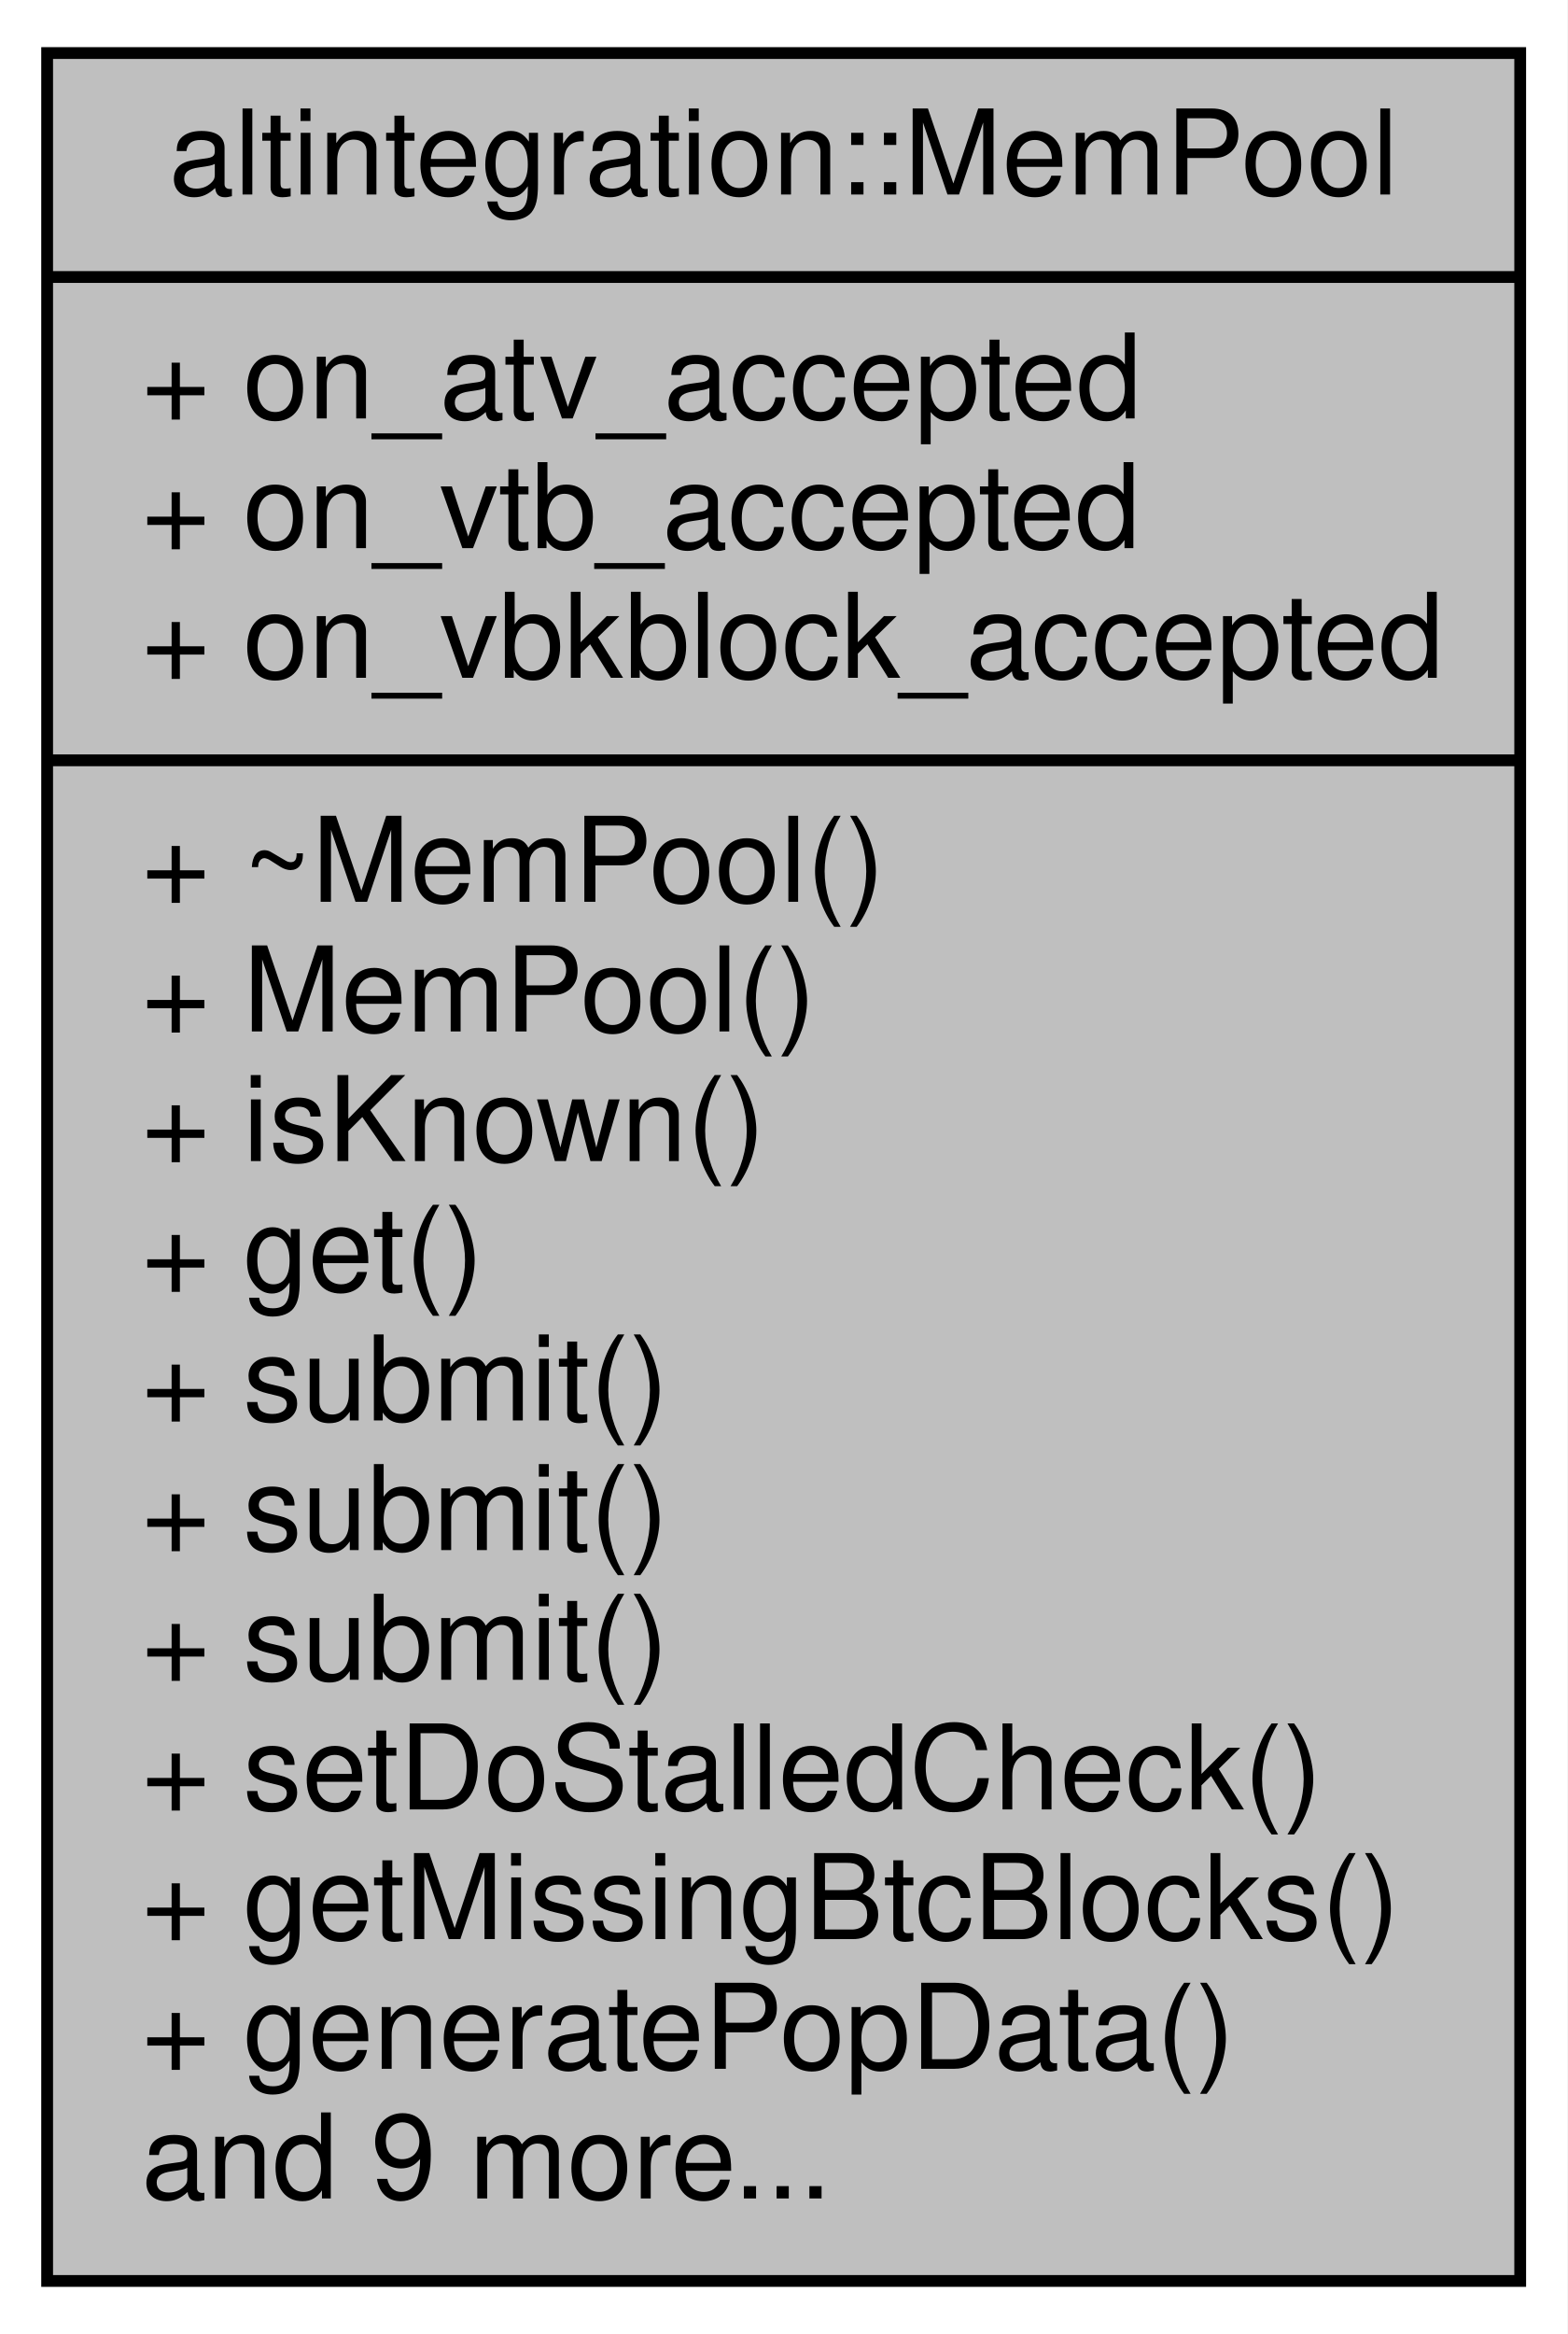
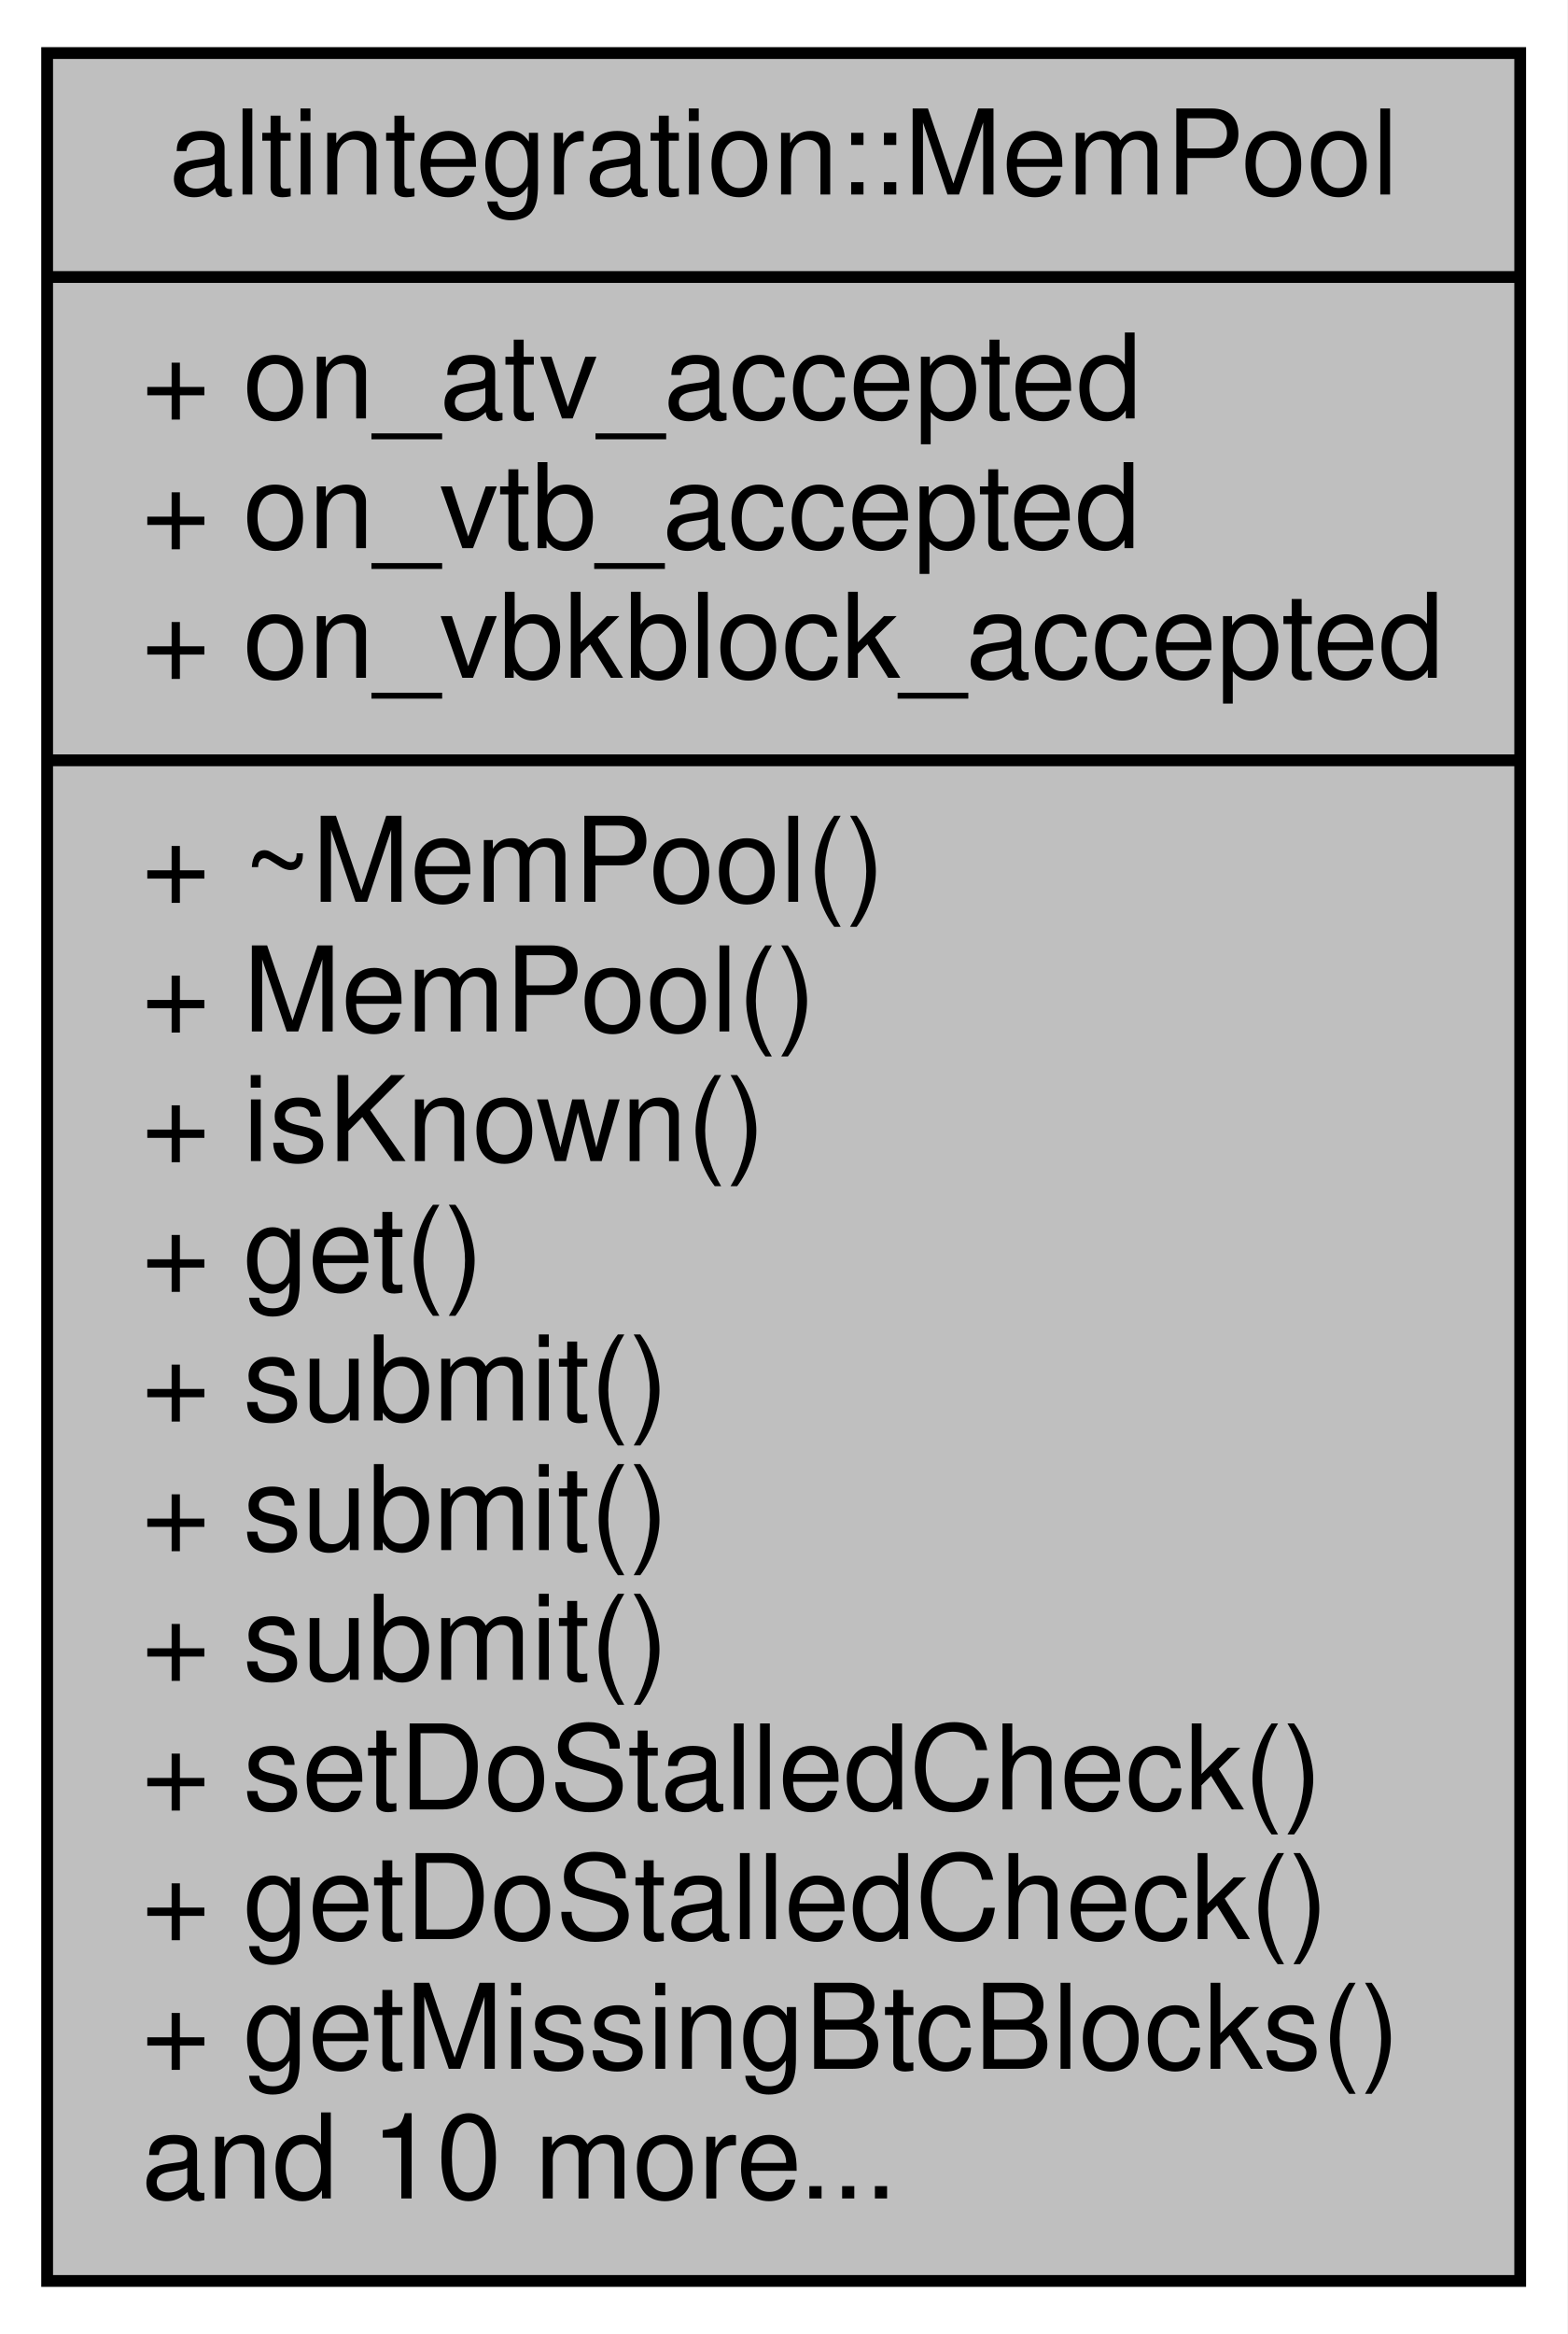
<svg xmlns="http://www.w3.org/2000/svg" xmlns:xlink="http://www.w3.org/1999/xlink" width="133pt" height="198pt" viewBox="0.00 0.00 133.00 198.00">
  <g id="graph0" class="graph" transform="scale(1 1) rotate(0) translate(4 194)">
    <polygon fill="white" stroke="transparent" points="-4,4 -4,-194 129,-194 129,4 -4,4" />
    <g id="node1" class="node">
      <g id="a_node1">
        <a xlink:title="Data structure, that stores in memory all valid payloads (ATV, VTB, VbkBlock) submitted by other peer...">
          <polygon fill="#bfbfbf" stroke="black" points="0,-0.5 0,-189.5 125,-189.5 125,-0.5 0,-0.5" />
          <text text-anchor="middle" x="62.5" y="-177.5" font-family="Helvetica,sans-Serif" font-size="10.00">altintegration::MemPool</text>
          <polyline fill="none" stroke="black" points="0,-170.5 125,-170.5 " />
          <text text-anchor="start" x="8" y="-158.5" font-family="Helvetica,sans-Serif" font-size="10.00">+ on_atv_accepted</text>
          <text text-anchor="start" x="8" y="-147.5" font-family="Helvetica,sans-Serif" font-size="10.00">+ on_vtb_accepted</text>
          <text text-anchor="start" x="8" y="-136.5" font-family="Helvetica,sans-Serif" font-size="10.00">+ on_vbkblock_accepted</text>
          <polyline fill="none" stroke="black" points="0,-129.5 125,-129.5 " />
          <text text-anchor="start" x="8" y="-117.5" font-family="Helvetica,sans-Serif" font-size="10.00">+ ~MemPool()</text>
          <text text-anchor="start" x="8" y="-106.5" font-family="Helvetica,sans-Serif" font-size="10.00">+ MemPool()</text>
          <text text-anchor="start" x="8" y="-95.5" font-family="Helvetica,sans-Serif" font-size="10.00">+ isKnown()</text>
          <text text-anchor="start" x="8" y="-84.5" font-family="Helvetica,sans-Serif" font-size="10.00">+ get()</text>
          <text text-anchor="start" x="8" y="-73.5" font-family="Helvetica,sans-Serif" font-size="10.00">+ submit()</text>
          <text text-anchor="start" x="8" y="-62.5" font-family="Helvetica,sans-Serif" font-size="10.00">+ submit()</text>
          <text text-anchor="start" x="8" y="-51.5" font-family="Helvetica,sans-Serif" font-size="10.00">+ submit()</text>
          <text text-anchor="start" x="8" y="-40.5" font-family="Helvetica,sans-Serif" font-size="10.00">+ setDoStalledCheck()</text>
-           <text text-anchor="start" x="8" y="-29.5" font-family="Helvetica,sans-Serif" font-size="10.00">+ getMissingBtcBlocks()</text>
-           <text text-anchor="start" x="8" y="-18.5" font-family="Helvetica,sans-Serif" font-size="10.00">+ generatePopData()</text>
-           <text text-anchor="start" x="8" y="-7.5" font-family="Helvetica,sans-Serif" font-size="10.00">and 9 more...</text>
+           <text text-anchor="start" x="8" y="-29.5" font-family="Helvetica,sans-Serif" font-size="10.00">+ getDoStalledCheck()</text>
+           <text text-anchor="start" x="8" y="-18.5" font-family="Helvetica,sans-Serif" font-size="10.00">+ getMissingBtcBlocks()</text>
+           <text text-anchor="start" x="8" y="-7.5" font-family="Helvetica,sans-Serif" font-size="10.00">and 10 more...</text>
        </a>
      </g>
    </g>
  </g>
</svg>
